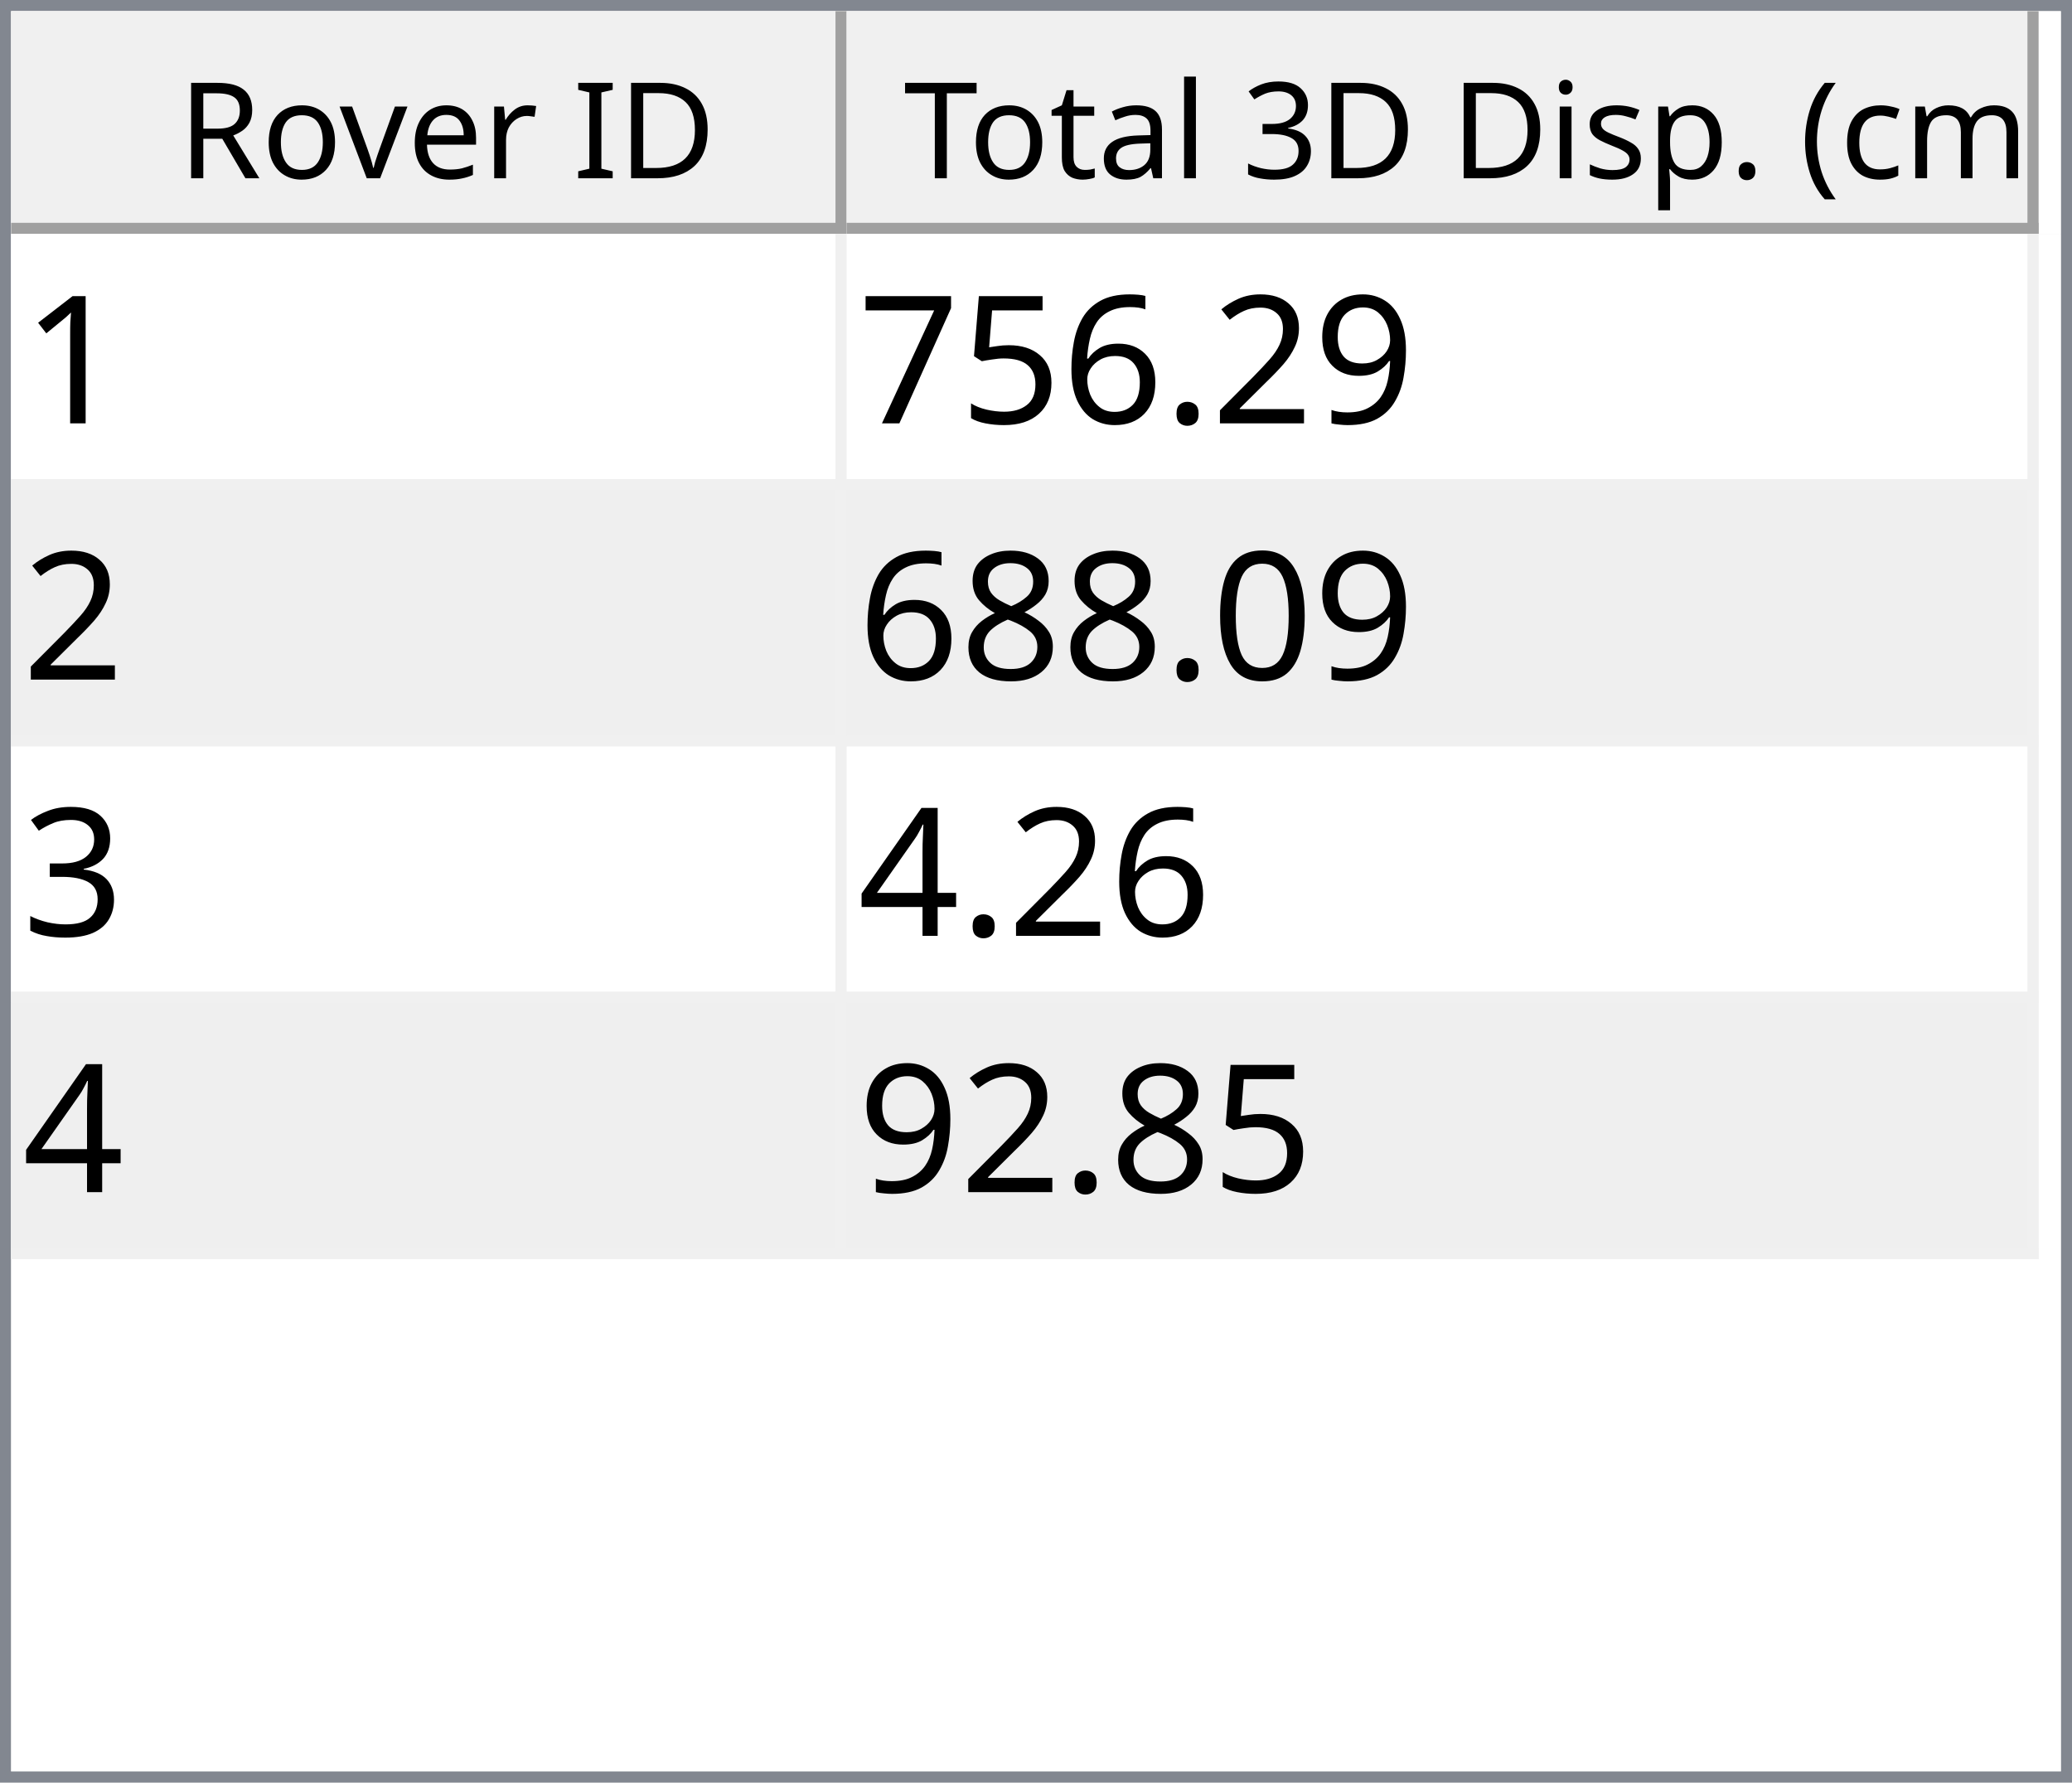
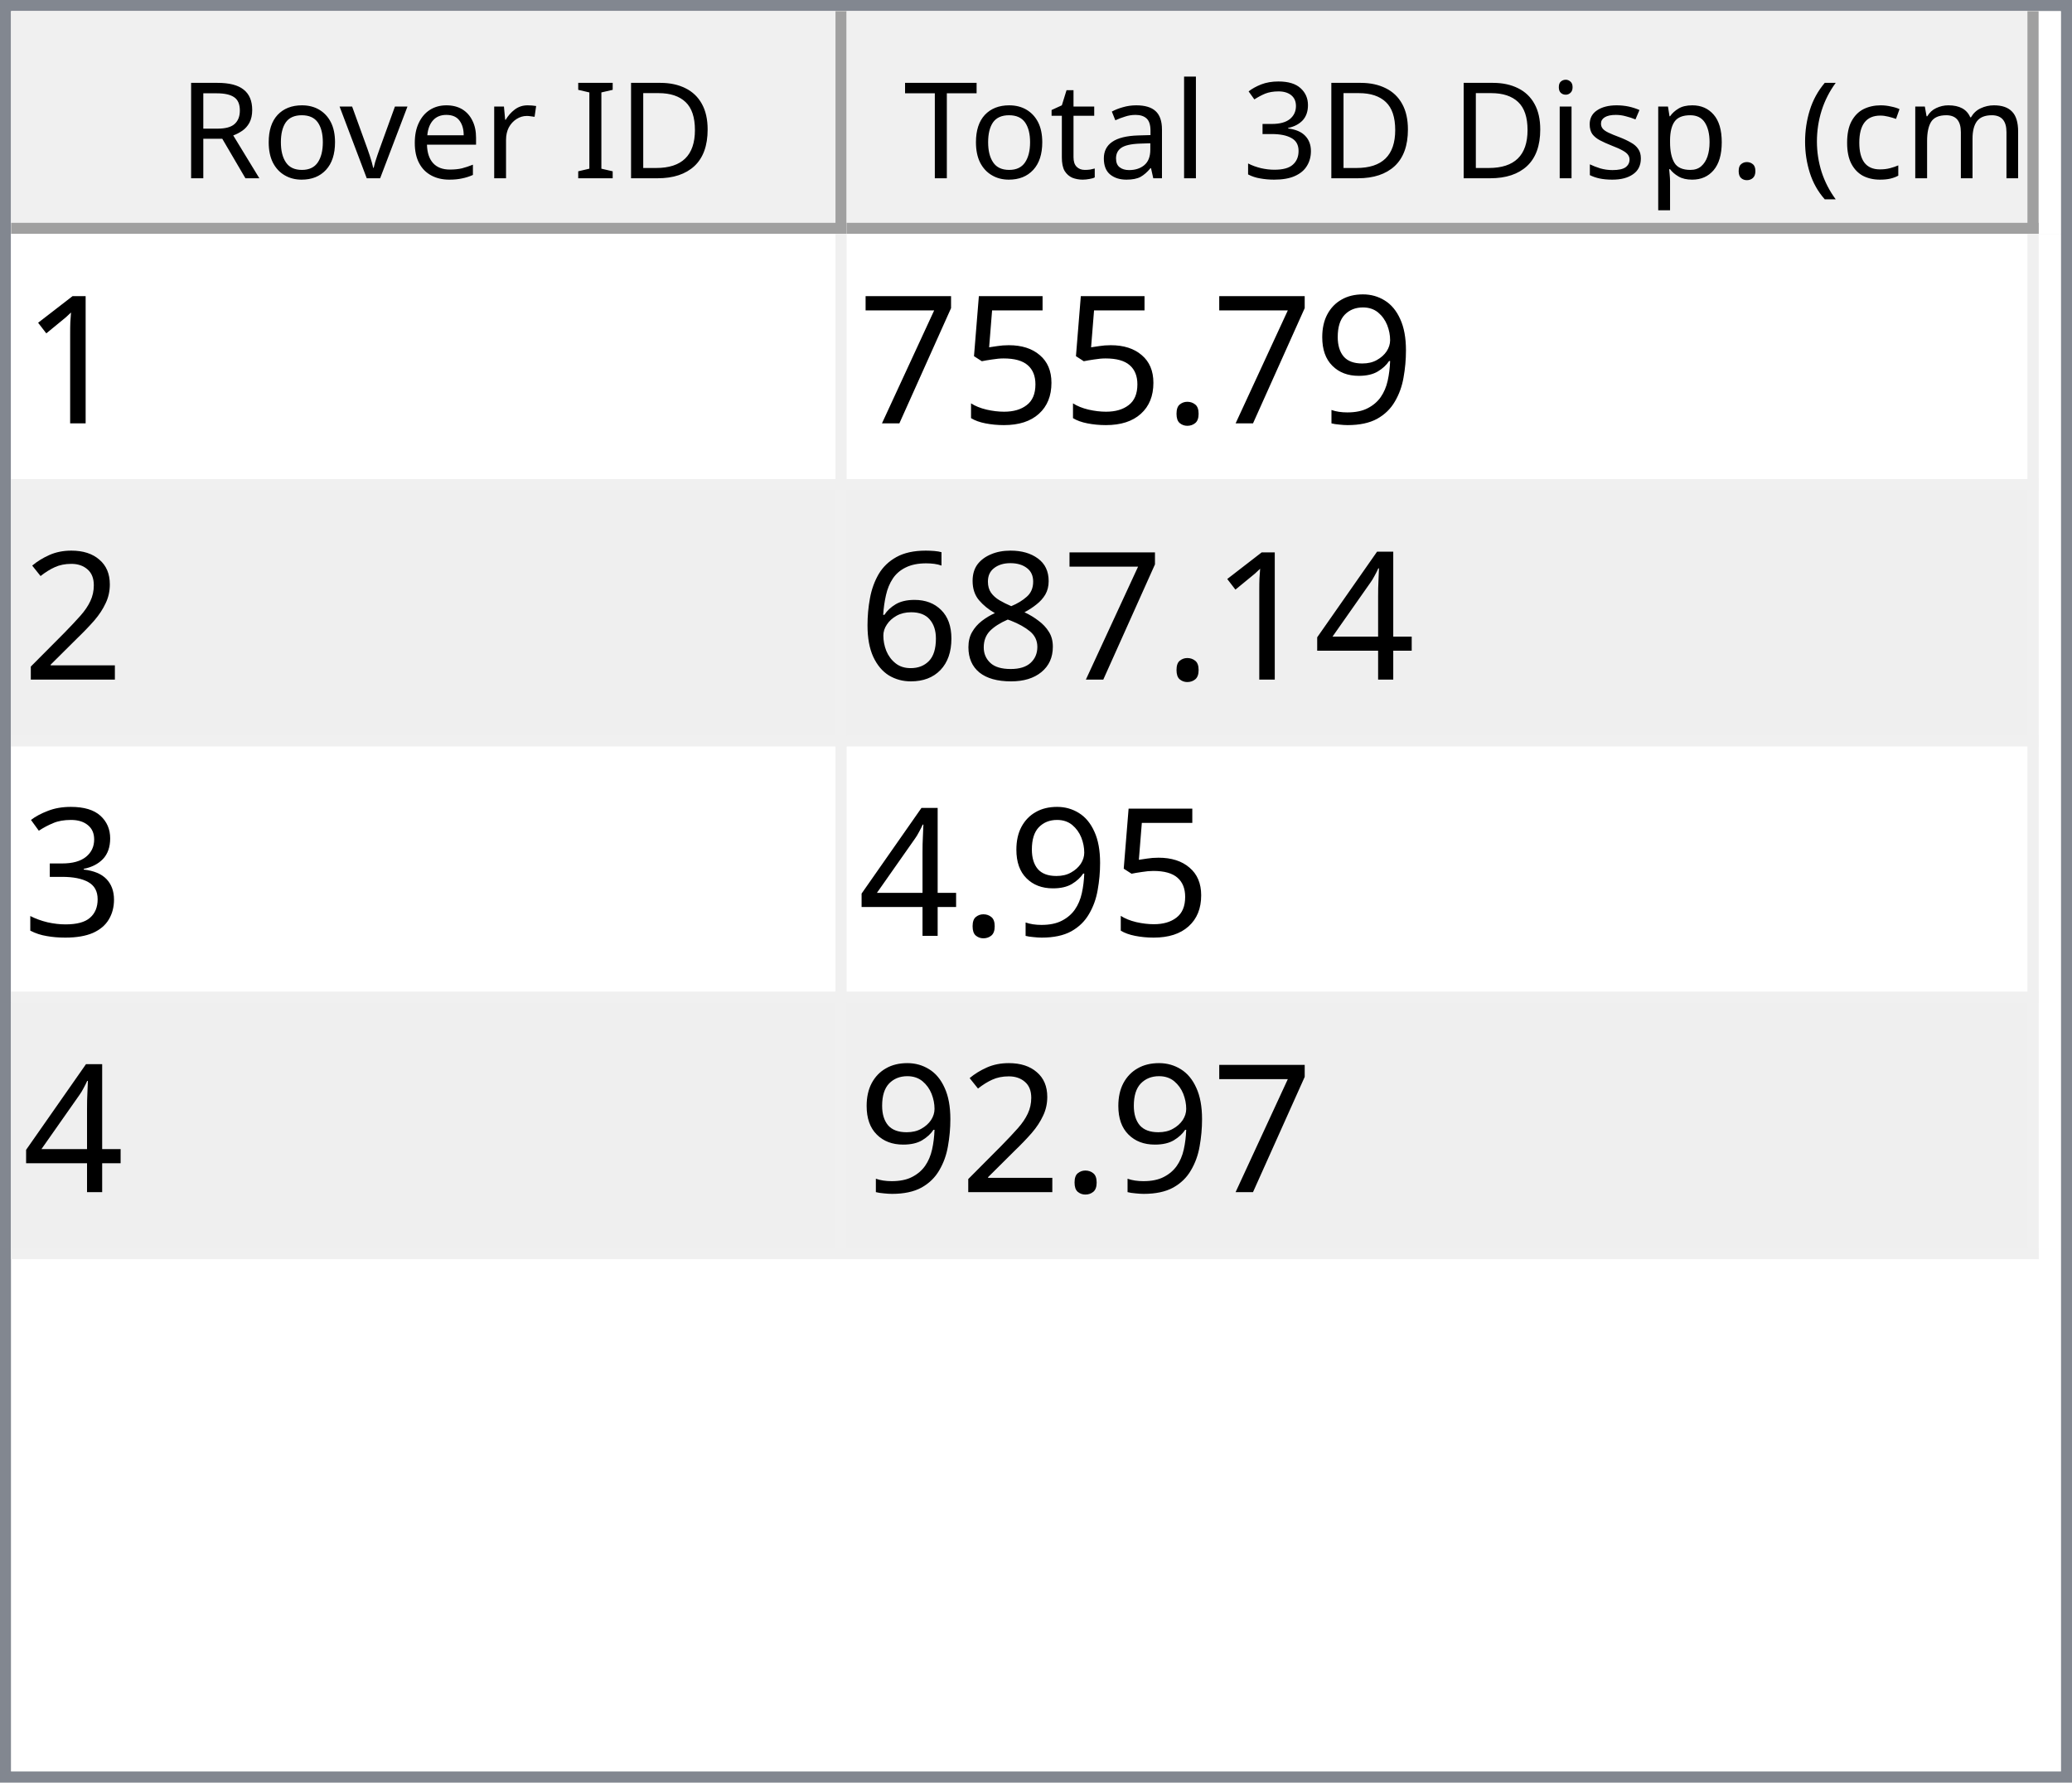
<svg xmlns="http://www.w3.org/2000/svg" style="fill-opacity:1; color-rendering:auto; color-interpolation:auto; text-rendering:auto; stroke:black; stroke-linecap:square; stroke-miterlimit:10; shape-rendering:auto; stroke-opacity:1; fill:black; stroke-dasharray:none; font-weight:normal; stroke-width:1; font-family:'Dialog'; font-style:normal; stroke-linejoin:miter; font-size:12px; stroke-dashoffset:0; image-rendering:auto;" width="186" height="160">
  <defs id="genericDefs" />
  <g>
    <defs id="defs1">
      <clipPath clipPathUnits="userSpaceOnUse" id="clipPath1">
        <path d="M0 0 L186 0 L186 160 L0 160 L0 0 Z" />
      </clipPath>
      <clipPath clipPathUnits="userSpaceOnUse" id="clipPath2">
        <path d="M0 0 L0 160 L186 160 L186 0 Z" />
      </clipPath>
      <clipPath clipPathUnits="userSpaceOnUse" id="clipPath3">
        <path d="M0 0 L0 20 L184 20 L184 0 Z" />
      </clipPath>
      <clipPath clipPathUnits="userSpaceOnUse" id="clipPath4">
        <path d="M0 0 L0 20 L75 20 L75 0 Z" />
      </clipPath>
      <clipPath clipPathUnits="userSpaceOnUse" id="clipPath5">
        <path d="M1 1 L1 19 L74 19 L74 1 Z" />
      </clipPath>
      <clipPath clipPathUnits="userSpaceOnUse" id="clipPath6">
        <path d="M0 0 L0 18 L73 18 L73 0 Z" />
      </clipPath>
      <clipPath clipPathUnits="userSpaceOnUse" id="clipPath7">
        <path d="M-0.5 -0.5 L-0.5 19.5 L74.5 19.5 L74.5 -0.5 Z" />
      </clipPath>
      <clipPath clipPathUnits="userSpaceOnUse" id="clipPath8">
        <path d="M0 0 L0 20 L107 20 L107 0 Z" />
      </clipPath>
      <clipPath clipPathUnits="userSpaceOnUse" id="clipPath9">
        <path d="M1 1 L1 19 L106 19 L106 1 Z" />
      </clipPath>
      <clipPath clipPathUnits="userSpaceOnUse" id="clipPath10">
        <path d="M0 0 L0 18 L105 18 L105 0 Z" />
      </clipPath>
      <clipPath clipPathUnits="userSpaceOnUse" id="clipPath11">
        <path d="M-0.5 -0.5 L-0.5 19.5 L106.5 19.5 L106.5 -0.5 Z" />
      </clipPath>
      <clipPath clipPathUnits="userSpaceOnUse" id="clipPath12">
        <path d="M0 0 L0 138 L184 138 L184 0 Z" />
      </clipPath>
      <clipPath clipPathUnits="userSpaceOnUse" id="clipPath13">
        <path d="M0 0 L0 92 L182 92 L182 0 Z" />
      </clipPath>
      <clipPath clipPathUnits="userSpaceOnUse" id="clipPath14">
        <path d="M-0.5 -0.5 L-0.5 91.5 L181.5 91.5 L181.5 -0.5 Z" />
      </clipPath>
      <clipPath clipPathUnits="userSpaceOnUse" id="clipPath15">
        <path d="M0 0 L0 22 L74 22 L74 0 Z" />
      </clipPath>
      <clipPath clipPathUnits="userSpaceOnUse" id="clipPath16">
        <path d="M0 0 L0 22 L106 22 L106 0 Z" />
      </clipPath>
      <font horiz-adv-x="64.551" id="font1">
        <font-face ascent="107.91" descent="25.098" units-per-em="100" style="font-style:normal; font-family:Segoe UI; font-weight:normal;" />
        <missing-glyph horiz-adv-x="64.551" d="M8.109 0 L8.109 68.266 L56.453 68.266 L56.453 0 L8.109 0 ZM15.328 7.234 L49.219 7.234 L49.219 61.031 L15.328 61.031 L15.328 7.234 Z" />
        <glyph unicode="D" horiz-adv-x="70.117" d="M9.188 0 L9.188 70.016 L28.516 70.016 Q65.531 70.016 65.531 35.891 Q65.531 19.672 55.25 9.836 Q44.969 0 27.734 0 L9.188 0 ZM17.391 62.594 L17.391 7.422 L27.828 7.422 Q41.609 7.422 49.273 14.797 Q56.938 22.172 56.938 35.688 Q56.938 62.594 28.328 62.594 L17.391 62.594 Z" />
        <glyph unicode="I" horiz-adv-x="26.611" d="M17.391 0 L9.188 0 L9.188 70.016 L17.391 70.016 L17.391 0 Z" />
        <glyph unicode=" " horiz-adv-x="27.393" d="" />
        <glyph unicode="r" horiz-adv-x="34.766" d="M34.188 41.891 Q32.078 43.5 28.125 43.5 Q23 43.5 19.555 38.672 Q16.109 33.844 16.109 25.484 L16.109 0 L8.109 0 L8.109 50 L16.109 50 L16.109 39.703 L16.312 39.703 Q18.016 44.969 21.531 47.922 Q25.047 50.875 29.391 50.875 Q32.516 50.875 34.188 50.203 L34.188 41.891 Z" />
        <glyph unicode="e" horiz-adv-x="52.295" d="M48.297 23 L12.984 23 Q13.188 14.656 17.484 10.109 Q21.781 5.562 29.297 5.562 Q37.75 5.562 44.828 11.141 L44.828 3.609 Q38.234 -1.172 27.391 -1.172 Q16.797 -1.172 10.742 5.641 Q4.688 12.453 4.688 24.812 Q4.688 36.469 11.305 43.82 Q17.922 51.172 27.734 51.172 Q37.547 51.172 42.922 44.828 Q48.297 38.484 48.297 27.203 L48.297 23 ZM40.094 29.781 Q40.047 36.719 36.75 40.578 Q33.453 44.438 27.594 44.438 Q21.922 44.438 17.969 40.383 Q14.016 36.328 13.094 29.781 L40.094 29.781 Z" />
        <glyph unicode="v" horiz-adv-x="47.9" d="M47.406 50 L27.484 0 L19.625 0 L0.688 50 L9.469 50 L22.172 13.672 Q23.578 9.672 23.922 6.688 L24.125 6.688 Q24.609 10.453 25.688 13.484 L38.969 50 L47.406 50 Z" />
        <glyph unicode="o" horiz-adv-x="58.594" d="M29 -1.172 Q17.922 -1.172 11.305 5.836 Q4.688 12.844 4.688 24.422 Q4.688 37.016 11.57 44.094 Q18.453 51.172 30.172 51.172 Q41.359 51.172 47.633 44.289 Q53.906 37.406 53.906 25.203 Q53.906 13.234 47.141 6.031 Q40.375 -1.172 29 -1.172 ZM29.594 44.438 Q21.875 44.438 17.383 39.188 Q12.891 33.938 12.891 24.703 Q12.891 15.828 17.43 10.695 Q21.969 5.562 29.594 5.562 Q37.359 5.562 41.531 10.594 Q45.703 15.625 45.703 24.906 Q45.703 34.281 41.531 39.359 Q37.359 44.438 29.594 44.438 Z" />
        <glyph unicode="R" horiz-adv-x="59.814" d="M59.375 0 L49.609 0 L37.891 19.625 Q36.281 22.359 34.766 24.289 Q33.25 26.219 31.664 27.438 Q30.078 28.656 28.25 29.219 Q26.422 29.781 24.125 29.781 L17.391 29.781 L17.391 0 L9.188 0 L9.188 70.016 L30.078 70.016 Q34.672 70.016 38.555 68.867 Q42.438 67.719 45.289 65.375 Q48.141 63.031 49.758 59.547 Q51.375 56.062 51.375 51.375 Q51.375 47.703 50.273 44.656 Q49.172 41.609 47.148 39.211 Q45.125 36.812 42.266 35.133 Q39.406 33.453 35.844 32.516 L35.844 32.328 Q37.594 31.547 38.891 30.547 Q40.188 29.547 41.359 28.18 Q42.531 26.812 43.68 25.078 Q44.828 23.344 46.234 21.047 L59.375 0 ZM17.391 62.594 L17.391 37.203 L28.516 37.203 Q31.594 37.203 34.203 38.133 Q36.812 39.062 38.719 40.797 Q40.625 42.531 41.703 45.047 Q42.781 47.562 42.781 50.688 Q42.781 56.297 39.141 59.445 Q35.5 62.594 28.609 62.594 L17.391 62.594 Z" />
        <glyph unicode=")" horiz-adv-x="30.176" d="M8.297 -15.922 L1.172 -15.922 Q16.406 2.344 16.406 26.812 Q16.406 51.469 1.078 70.016 L8.297 70.016 Q23.531 52.156 23.531 26.703 Q23.531 1.375 8.297 -15.922 Z" />
        <glyph unicode="m" horiz-adv-x="86.133" d="M79.109 0 L71.094 0 L71.094 28.719 Q71.094 37.016 68.531 40.727 Q65.969 44.438 59.906 44.438 Q54.781 44.438 51.195 39.75 Q47.609 35.062 47.609 28.516 L47.609 0 L39.594 0 L39.594 29.688 Q39.594 44.438 28.219 44.438 Q22.953 44.438 19.531 40.016 Q16.109 35.594 16.109 28.516 L16.109 0 L8.109 0 L8.109 50 L16.109 50 L16.109 42.094 L16.312 42.094 Q21.625 51.172 31.844 51.172 Q36.969 51.172 40.773 48.312 Q44.578 45.453 46 40.828 Q51.562 51.172 62.594 51.172 Q79.109 51.172 79.109 30.812 L79.109 0 Z" />
        <glyph unicode="c" horiz-adv-x="46.191" d="M42.188 2.297 Q36.422 -1.172 28.516 -1.172 Q17.828 -1.172 11.258 5.789 Q4.688 12.75 4.688 23.828 Q4.688 36.188 11.766 43.68 Q18.844 51.172 30.672 51.172 Q37.25 51.172 42.281 48.734 L42.281 40.531 Q36.719 44.438 30.375 44.438 Q22.703 44.438 17.797 38.945 Q12.891 33.453 12.891 24.516 Q12.891 15.719 17.508 10.641 Q22.125 5.562 29.891 5.562 Q36.422 5.562 42.188 9.906 L42.188 2.297 Z" />
        <glyph unicode="(" horiz-adv-x="30.176" d="M29.109 -15.922 L21.969 -15.922 Q6.844 1.375 6.844 26.703 Q6.844 52.156 21.969 70.016 L29.203 70.016 Q13.875 51.469 13.875 26.812 Q13.875 2.344 29.109 -15.922 Z" />
        <glyph unicode="." horiz-adv-x="21.68" d="M10.891 -1.078 Q8.641 -1.078 7.055 0.539 Q5.469 2.156 5.469 4.391 Q5.469 6.641 7.055 8.273 Q8.641 9.906 10.891 9.906 Q13.188 9.906 14.797 8.273 Q16.406 6.641 16.406 4.391 Q16.406 2.156 14.797 0.539 Q13.188 -1.078 10.891 -1.078 Z" />
        <glyph unicode="p" horiz-adv-x="58.789" d="M16.312 7.234 L16.109 7.234 L16.109 -23 L8.109 -23 L8.109 50 L16.109 50 L16.109 41.219 L16.312 41.219 Q22.219 51.172 33.594 51.172 Q43.266 51.172 48.688 44.461 Q54.109 37.75 54.109 26.469 Q54.109 13.922 48 6.375 Q41.891 -1.172 31.297 -1.172 Q21.578 -1.172 16.312 7.234 ZM16.109 27.391 L16.109 20.406 Q16.109 14.203 20.141 9.883 Q24.172 5.562 30.375 5.562 Q37.641 5.562 41.773 11.133 Q45.906 16.703 45.906 26.609 Q45.906 34.969 42.047 39.703 Q38.188 44.438 31.594 44.438 Q24.609 44.438 20.359 39.578 Q16.109 34.719 16.109 27.391 Z" />
        <glyph unicode="s" horiz-adv-x="42.432" d="M5.078 1.812 L5.078 10.406 Q11.625 5.562 19.484 5.562 Q30.031 5.562 30.031 12.594 Q30.031 14.594 29.125 15.992 Q28.219 17.391 26.68 18.461 Q25.141 19.531 23.07 20.383 Q21 21.234 18.609 22.172 Q15.281 23.484 12.766 24.828 Q10.25 26.172 8.57 27.859 Q6.891 29.547 6.031 31.695 Q5.172 33.844 5.172 36.719 Q5.172 40.234 6.789 42.945 Q8.406 45.656 11.086 47.484 Q13.766 49.312 17.211 50.242 Q20.656 51.172 24.312 51.172 Q30.812 51.172 35.938 48.922 L35.938 40.828 Q30.422 44.438 23.25 44.438 Q21 44.438 19.195 43.922 Q17.391 43.406 16.094 42.477 Q14.797 41.547 14.086 40.258 Q13.375 38.969 13.375 37.406 Q13.375 35.453 14.086 34.133 Q14.797 32.812 16.164 31.789 Q17.531 30.766 19.484 29.938 Q21.438 29.109 23.922 28.125 Q27.25 26.859 29.883 25.516 Q32.516 24.172 34.375 22.484 Q36.234 20.797 37.234 18.602 Q38.234 16.406 38.234 13.375 Q38.234 9.672 36.602 6.938 Q34.969 4.203 32.234 2.398 Q29.5 0.594 25.93 -0.289 Q22.359 -1.172 18.453 -1.172 Q10.75 -1.172 5.078 1.812 Z" />
        <glyph unicode="i" horiz-adv-x="24.219" d="M12.203 62.703 Q10.062 62.703 8.547 64.164 Q7.031 65.625 7.031 67.875 Q7.031 70.125 8.547 71.609 Q10.062 73.094 12.203 73.094 Q14.406 73.094 15.945 71.609 Q17.484 70.125 17.484 67.875 Q17.484 65.719 15.945 64.211 Q14.406 62.703 12.203 62.703 ZM16.109 0 L8.109 0 L8.109 50 L16.109 50 L16.109 0 Z" />
        <glyph unicode="3" horiz-adv-x="53.906" d="M46.531 19.828 Q46.531 15.094 44.75 11.211 Q42.969 7.328 39.719 4.57 Q36.469 1.812 31.93 0.297 Q27.391 -1.219 21.922 -1.219 Q11.922 -1.219 6 2.594 L6 11.188 Q13.094 5.609 22.219 5.609 Q25.875 5.609 28.828 6.539 Q31.781 7.469 33.906 9.227 Q36.031 10.984 37.18 13.477 Q38.328 15.969 38.328 19.094 Q38.328 32.812 18.797 32.812 L12.984 32.812 L12.984 39.594 L18.5 39.594 Q35.797 39.594 35.797 52.484 Q35.797 64.406 22.609 64.406 Q15.188 64.406 8.688 59.422 L8.688 67.188 Q15.375 71.188 24.609 71.188 Q29 71.188 32.57 69.969 Q36.141 68.75 38.68 66.555 Q41.219 64.359 42.609 61.281 Q44 58.203 44 54.5 Q44 40.672 30.031 36.719 L30.031 36.531 Q33.594 36.141 36.625 34.797 Q39.656 33.453 41.852 31.305 Q44.047 29.156 45.289 26.25 Q46.531 23.344 46.531 19.828 Z" />
        <glyph unicode="l" horiz-adv-x="24.219" d="M16.109 0 L8.109 0 L8.109 74.031 L16.109 74.031 L16.109 0 Z" />
        <glyph unicode="a" horiz-adv-x="50.879" d="M43.891 0 L35.891 0 L35.891 7.812 L35.688 7.812 Q30.469 -1.172 20.312 -1.172 Q12.844 -1.172 8.617 2.781 Q4.391 6.734 4.391 13.281 Q4.391 27.297 20.906 29.594 L35.891 31.688 Q35.891 44.438 25.594 44.438 Q16.547 44.438 9.281 38.281 L9.281 46.484 Q16.656 51.172 26.266 51.172 Q43.891 51.172 43.891 32.516 L43.891 0 ZM35.891 25.297 L23.828 23.641 Q18.266 22.859 15.43 20.875 Q12.594 18.891 12.594 13.875 Q12.594 10.203 15.211 7.883 Q17.828 5.562 22.172 5.562 Q28.125 5.562 32.008 9.742 Q35.891 13.922 35.891 20.312 L35.891 25.297 Z" />
        <glyph unicode="t" horiz-adv-x="33.887" d="M31.297 0.484 Q28.469 -1.078 23.828 -1.078 Q10.688 -1.078 10.688 13.578 L10.688 43.172 L2.094 43.172 L2.094 50 L10.688 50 L10.688 62.203 L18.703 64.797 L18.703 50 L31.297 50 L31.297 43.172 L18.703 43.172 L18.703 14.984 Q18.703 9.969 20.414 7.82 Q22.125 5.672 26.078 5.672 Q29.109 5.672 31.297 7.328 L31.297 0.484 Z" />
        <glyph unicode="T" horiz-adv-x="52.393" d="M50.594 62.594 L30.375 62.594 L30.375 0 L22.172 0 L22.172 62.594 L2 62.594 L2 70.016 L50.594 70.016 L50.594 62.594 Z" />
      </font>
      <font horiz-adv-x="75.0" id="font2">
        <font-face ascent="100.537" descent="21.973" units-per-em="100" style="font-style:normal; font-family:sans-serif; font-weight:normal;" />
        <missing-glyph horiz-adv-x="75.0" d="M12.5 0 L12.5 62.5 L62.5 62.5 L62.5 0 L12.5 0 ZM14.062 1.562 L60.938 1.562 L60.938 60.938 L14.062 60.938 L14.062 1.562 Z" />
        <glyph unicode="1" horiz-adv-x="55.615" d="M37.25 0 L28.469 0 L28.469 56 Q25.297 52.984 20.141 49.953 Q14.984 46.922 10.891 45.406 L10.891 53.906 Q18.266 57.375 23.781 62.305 Q29.297 67.234 31.594 71.875 L37.25 71.875 L37.25 0 Z" />
        <glyph unicode="9" horiz-adv-x="55.615" d="M5.469 16.547 L13.922 17.328 Q14.984 11.375 18.016 8.688 Q21.047 6 25.781 6 Q29.828 6 32.883 7.859 Q35.938 9.719 37.891 12.82 Q39.844 15.922 41.164 21.195 Q42.484 26.469 42.484 31.938 Q42.484 32.516 42.438 33.688 Q39.797 29.5 35.234 26.883 Q30.672 24.266 25.344 24.266 Q16.453 24.266 10.305 30.711 Q4.156 37.156 4.156 47.703 Q4.156 58.594 10.578 65.234 Q17 71.875 26.656 71.875 Q33.641 71.875 39.43 68.117 Q45.219 64.359 48.219 57.398 Q51.219 50.438 51.219 37.25 Q51.219 23.531 48.242 15.406 Q45.266 7.281 39.383 3.031 Q33.5 -1.219 25.594 -1.219 Q17.188 -1.219 11.867 3.445 Q6.547 8.109 5.469 16.547 ZM41.453 48.141 Q41.453 55.719 37.43 60.156 Q33.406 64.594 27.734 64.594 Q21.875 64.594 17.531 59.812 Q13.188 55.031 13.188 47.406 Q13.188 40.578 17.312 36.305 Q21.438 32.031 27.484 32.031 Q33.594 32.031 37.523 36.305 Q41.453 40.578 41.453 48.141 Z" />
-         <glyph unicode="2" horiz-adv-x="55.615" d="M50.344 8.453 L50.344 0 L3.031 0 Q2.938 3.172 4.047 6.109 Q5.859 10.938 9.836 15.625 Q13.812 20.312 21.344 26.469 Q33.016 36.031 37.117 41.625 Q41.219 47.219 41.219 52.203 Q41.219 57.422 37.477 61.008 Q33.734 64.594 27.734 64.594 Q21.391 64.594 17.578 60.789 Q13.766 56.984 13.719 50.25 L4.688 51.172 Q5.609 61.281 11.664 66.578 Q17.719 71.875 27.938 71.875 Q38.234 71.875 44.242 66.164 Q50.25 60.453 50.25 52 Q50.25 47.703 48.492 43.555 Q46.734 39.406 42.656 34.812 Q38.578 30.219 29.109 22.219 Q21.188 15.578 18.945 13.211 Q16.703 10.844 15.234 8.453 L50.344 8.453 Z" />
        <glyph unicode="." horiz-adv-x="27.783" d="M9.078 0 L9.078 10.016 L19.094 10.016 L19.094 0 L9.078 0 Z" />
-         <glyph unicode="6" horiz-adv-x="55.615" d="M49.75 54.047 L41.016 53.375 Q39.844 58.547 37.703 60.891 Q34.125 64.656 28.906 64.656 Q24.703 64.656 21.531 62.312 Q17.391 59.281 14.992 53.469 Q12.594 47.656 12.5 36.922 Q15.672 41.75 20.266 44.094 Q24.859 46.438 29.891 46.438 Q38.672 46.438 44.852 39.969 Q51.031 33.5 51.031 23.25 Q51.031 16.5 48.125 10.719 Q45.219 4.938 40.141 1.859 Q35.062 -1.219 28.609 -1.219 Q17.625 -1.219 10.695 6.859 Q3.766 14.938 3.766 33.5 Q3.766 54.25 11.422 63.672 Q18.109 71.875 29.438 71.875 Q37.891 71.875 43.289 67.141 Q48.688 62.406 49.75 54.047 ZM13.875 23.188 Q13.875 18.656 15.797 14.508 Q17.719 10.359 21.188 8.18 Q24.656 6 28.469 6 Q34.031 6 38.039 10.492 Q42.047 14.984 42.047 22.703 Q42.047 30.125 38.086 34.398 Q34.125 38.672 28.125 38.672 Q22.172 38.672 18.023 34.398 Q13.875 30.125 13.875 23.188 Z" />
        <glyph unicode="5" horiz-adv-x="55.615" d="M4.156 18.75 L13.375 19.531 Q14.406 12.797 18.141 9.398 Q21.875 6 27.156 6 Q33.5 6 37.891 10.789 Q42.281 15.578 42.281 23.484 Q42.281 31 38.062 35.352 Q33.844 39.703 27 39.703 Q22.75 39.703 19.336 37.773 Q15.922 35.844 13.969 32.766 L5.719 33.844 L12.641 70.609 L48.25 70.609 L48.25 62.203 L19.672 62.203 L15.828 42.969 Q22.266 47.469 29.344 47.469 Q38.719 47.469 45.164 40.969 Q51.609 34.469 51.609 24.266 Q51.609 14.547 45.953 7.469 Q39.062 -1.219 27.156 -1.219 Q17.391 -1.219 11.211 4.25 Q5.031 9.719 4.156 18.75 Z" />
        <glyph unicode="7" horiz-adv-x="55.615" d="M4.734 62.203 L4.734 70.656 L51.078 70.656 L51.078 63.812 Q44.234 56.547 37.523 44.484 Q30.812 32.422 27.156 19.672 Q24.516 10.688 23.781 0 L14.75 0 Q14.891 8.453 18.062 20.414 Q21.234 32.375 27.172 43.484 Q33.109 54.594 39.797 62.203 L4.734 62.203 Z" />
-         <glyph unicode="0" horiz-adv-x="55.615" d="M4.156 35.297 Q4.156 48 6.766 55.742 Q9.375 63.484 14.523 67.68 Q19.672 71.875 27.484 71.875 Q33.25 71.875 37.594 69.555 Q41.938 67.234 44.773 62.867 Q47.609 58.5 49.219 52.227 Q50.828 45.953 50.828 35.297 Q50.828 22.703 48.242 14.969 Q45.656 7.234 40.508 3.008 Q35.359 -1.219 27.484 -1.219 Q17.141 -1.219 11.234 6.203 Q4.156 15.141 4.156 35.297 ZM13.188 35.297 Q13.188 17.672 17.312 11.836 Q21.438 6 27.484 6 Q33.547 6 37.672 11.859 Q41.797 17.719 41.797 35.297 Q41.797 52.984 37.672 58.789 Q33.547 64.594 27.391 64.594 Q21.344 64.594 17.719 59.469 Q13.188 52.938 13.188 35.297 Z" />
+         <glyph unicode="2" horiz-adv-x="55.615" d="M50.344 8.453 L50.344 0 L3.031 0 Q2.938 3.172 4.047 6.109 Q5.859 10.938 9.836 15.625 Q13.812 20.312 21.344 26.469 Q33.016 36.031 37.117 41.625 Q41.219 47.219 41.219 52.203 Q41.219 57.422 37.477 61.008 Q33.734 64.594 27.734 64.594 Q21.391 64.594 17.578 60.789 Q13.766 56.984 13.719 50.25 L4.688 51.172 Q5.609 61.281 11.664 66.578 Q17.719 71.875 27.938 71.875 Q38.234 71.875 44.242 66.164 Q50.25 60.453 50.25 52 Q50.25 47.703 48.492 43.555 Q46.734 39.406 42.656 34.812 Q38.578 30.219 29.109 22.219 Q21.188 15.578 18.945 13.211 Q16.703 10.844 15.234 8.453 L50.344 8.453 Z" />
+         <glyph unicode="4" horiz-adv-x="55.615" d="M32.328 0 L32.328 17.141 L1.266 17.141 L1.266 25.203 L33.938 71.578 L41.109 71.578 L41.109 25.203 L50.781 25.203 L50.781 17.141 L41.109 17.141 L41.109 0 L32.328 0 ZM32.328 25.203 L32.328 57.469 L9.906 25.203 L32.328 25.203 Z" />
        <glyph unicode="8" horiz-adv-x="55.615" d="M17.672 38.812 Q12.203 40.828 9.57 44.539 Q6.938 48.25 6.938 53.422 Q6.938 61.234 12.555 66.555 Q18.172 71.875 27.484 71.875 Q36.859 71.875 42.578 66.43 Q48.297 60.984 48.297 53.172 Q48.297 48.188 45.68 44.508 Q43.062 40.828 37.75 38.812 Q44.344 36.672 47.781 31.883 Q51.219 27.094 51.219 20.453 Q51.219 11.281 44.727 5.031 Q38.234 -1.219 27.641 -1.219 Q17.047 -1.219 10.547 5.055 Q4.047 11.328 4.047 20.703 Q4.047 27.688 7.594 32.398 Q11.141 37.109 17.672 38.812 ZM15.922 53.719 Q15.922 48.641 19.195 45.414 Q22.469 42.188 27.688 42.188 Q32.766 42.188 36.016 45.383 Q39.266 48.578 39.266 53.219 Q39.266 58.062 35.914 61.359 Q32.562 64.656 27.594 64.656 Q22.562 64.656 19.242 61.43 Q15.922 58.203 15.922 53.719 ZM13.094 20.656 Q13.094 16.891 14.875 13.375 Q16.656 9.859 20.172 7.93 Q23.688 6 27.734 6 Q34.031 6 38.133 10.055 Q42.234 14.109 42.234 20.359 Q42.234 26.703 38.016 30.859 Q33.797 35.016 27.438 35.016 Q21.234 35.016 17.164 30.914 Q13.094 26.812 13.094 20.656 Z" />
+         <glyph unicode="6" horiz-adv-x="55.615" d="M49.75 54.047 L41.016 53.375 Q39.844 58.547 37.703 60.891 Q34.125 64.656 28.906 64.656 Q24.703 64.656 21.531 62.312 Q17.391 59.281 14.992 53.469 Q12.594 47.656 12.5 36.922 Q15.672 41.75 20.266 44.094 Q24.859 46.438 29.891 46.438 Q38.672 46.438 44.852 39.969 Q51.031 33.5 51.031 23.25 Q51.031 16.5 48.125 10.719 Q45.219 4.938 40.141 1.859 Q35.062 -1.219 28.609 -1.219 Q17.625 -1.219 10.695 6.859 Q3.766 14.938 3.766 33.5 Q3.766 54.25 11.422 63.672 Q18.109 71.875 29.438 71.875 Q37.891 71.875 43.289 67.141 Q48.688 62.406 49.75 54.047 ZM13.875 23.188 Q13.875 18.656 15.797 14.508 Q17.719 10.359 21.188 8.18 Q24.656 6 28.469 6 Q34.031 6 38.039 10.492 Q42.047 14.984 42.047 22.703 Q42.047 30.125 38.086 34.398 Q34.125 38.672 28.125 38.672 Q22.172 38.672 18.023 34.398 Q13.875 30.125 13.875 23.188 Z" />
        <glyph unicode="3" horiz-adv-x="55.615" d="M4.203 18.891 L12.984 20.062 Q14.5 12.594 18.141 9.297 Q21.781 6 27 6 Q33.203 6 37.477 10.297 Q41.75 14.594 41.75 20.953 Q41.75 27 37.797 30.93 Q33.844 34.859 27.734 34.859 Q25.25 34.859 21.531 33.891 L22.516 41.609 Q23.391 41.5 23.922 41.5 Q29.547 41.5 34.039 44.43 Q38.531 47.359 38.531 53.469 Q38.531 58.297 35.258 61.477 Q31.984 64.656 26.812 64.656 Q21.688 64.656 18.266 61.43 Q14.844 58.203 13.875 51.766 L5.078 53.328 Q6.688 62.156 12.398 67.016 Q18.109 71.875 26.609 71.875 Q32.469 71.875 37.398 69.359 Q42.328 66.844 44.945 62.5 Q47.562 58.156 47.562 53.266 Q47.562 48.641 45.07 44.828 Q42.578 41.016 37.703 38.766 Q44.047 37.312 47.562 32.695 Q51.078 28.078 51.078 21.141 Q51.078 11.766 44.242 5.25 Q37.406 -1.266 26.953 -1.266 Q17.531 -1.266 11.305 4.352 Q5.078 9.969 4.203 18.891 Z" />
-         <glyph unicode="4" horiz-adv-x="55.615" d="M32.328 0 L32.328 17.141 L1.266 17.141 L1.266 25.203 L33.938 71.578 L41.109 71.578 L41.109 25.203 L50.781 25.203 L50.781 17.141 L41.109 17.141 L41.109 0 L32.328 0 ZM32.328 25.203 L32.328 57.469 L9.906 25.203 L32.328 25.203 Z" />
      </font>
    </defs>
    <g style="fill:white; stroke:white;">
      <rect x="0" y="0" width="186" style="clip-path:url(#clipPath1); stroke:none;" height="160" />
    </g>
    <g style="fill:white; text-rendering:optimizeSpeed; color-rendering:optimizeSpeed; image-rendering:optimizeSpeed; shape-rendering:crispEdges; stroke:white; color-interpolation:sRGB;">
      <rect x="0" width="186" height="160" y="0" style="stroke:none;" />
      <path style="stroke:none;" d="M0 160 L186 160 L186 0 L0 0 Z" />
    </g>
    <g style="fill:rgb(240,240,240); font-family:'Segoe UI'; stroke:rgb(240,240,240);">
      <rect x="0" y="0" width="186" style="clip-path:url(#clipPath2); stroke:none;" height="160" />
    </g>
    <g style="fill:rgb(130,135,144); font-family:'Segoe UI'; stroke:rgb(130,135,144);">
      <path d="M0 0 L186 0 L186 160 L0 160 L0 0 ZM1 1 L185 1 L185 159 L1 159 L1 1 Z" style="fill-rule:evenodd; clip-path:url(#clipPath2); stroke:none;" />
    </g>
    <g style="fill:white; font-family:'Segoe UI'; stroke:white;" transform="translate(1,1)">
      <rect x="0" y="0" width="184" style="clip-path:url(#clipPath3); stroke:none;" height="20" />
    </g>
    <g style="fill:rgb(240,240,240); font-family:'Segoe UI'; stroke:rgb(240,240,240);" transform="translate(1,1)">
      <rect x="0" y="0" width="75" style="clip-path:url(#clipPath4); stroke:none;" height="20" />
    </g>
    <g style="font-family:'Segoe UI';" transform="translate(2,2)">
      <text x="14" xml:space="preserve" y="14" style="clip-path:url(#clipPath6); stroke:none;">Rover ID</text>
    </g>
    <g style="fill:rgb(160,160,160); font-family:'Segoe UI'; stroke:rgb(160,160,160); stroke-linejoin:bevel;" transform="translate(1.5,1.5)">
      <line x1="74" x2="74" y1="0" style="fill:none; clip-path:url(#clipPath7);" y2="19" />
    </g>
    <g style="fill:rgb(160,160,160); font-family:'Segoe UI'; stroke:rgb(160,160,160); stroke-linejoin:bevel;" transform="matrix(1,0,0,1,1,1) translate(0.5,0.5)">
      <line x1="0" x2="74" y1="19" style="fill:none; clip-path:url(#clipPath7);" y2="19" />
    </g>
    <g style="fill:rgb(240,240,240); font-family:'Segoe UI'; stroke:rgb(240,240,240);" transform="translate(76,1)">
      <rect x="0" y="0" width="107" style="clip-path:url(#clipPath8); stroke:none;" height="20" />
    </g>
    <g style="font-family:'Segoe UI';" transform="translate(77,2)">
      <text x="1" xml:space="preserve" y="14" style="clip-path:url(#clipPath10); stroke:none;"> Total 3D Disp. (cm)</text>
    </g>
    <g style="fill:rgb(160,160,160); font-family:'Segoe UI'; stroke:rgb(160,160,160); stroke-linejoin:bevel;" transform="translate(76.5,1.5)">
      <line x1="106" x2="106" y1="0" style="fill:none; clip-path:url(#clipPath11);" y2="19" />
    </g>
    <g style="fill:rgb(160,160,160); font-family:'Segoe UI'; stroke:rgb(160,160,160); stroke-linejoin:bevel;" transform="matrix(1,0,0,1,76,1) translate(0.5,0.5)">
      <line x1="0" x2="106" y1="19" style="fill:none; clip-path:url(#clipPath11);" y2="19" />
    </g>
    <g style="fill:white; font-family:'Segoe UI'; stroke:white;" transform="translate(1,21)">
      <rect x="0" y="0" width="184" style="clip-path:url(#clipPath12); stroke:none;" height="138" />
    </g>
    <g style="fill:rgb(240,240,240); font-size:16px; font-family:sans-serif; stroke:rgb(240,240,240);" transform="translate(1,21)">
      <rect x="0" y="0" width="182" style="clip-path:url(#clipPath13); stroke:none;" height="92" />
      <line transform="translate(0.5,0.5)" x1="0" x2="181" y1="22" style="clip-path:url(#clipPath14); fill:none; stroke-linejoin:bevel;" y2="22" />
    </g>
    <g transform="matrix(1,0,0,1,1,21) translate(0.5,0.5)" style="fill:rgb(240,240,240); font-size:16px; font-family:sans-serif; stroke:rgb(240,240,240); stroke-linejoin:bevel;">
      <line x1="0" x2="181" y1="45" style="fill:none; clip-path:url(#clipPath14);" y2="45" />
    </g>
    <g transform="matrix(1,0,0,1,1,21) translate(0.5,0.5)" style="fill:rgb(240,240,240); font-size:16px; font-family:sans-serif; stroke:rgb(240,240,240); stroke-linejoin:bevel;">
      <line x1="0" x2="181" y1="68" style="fill:none; clip-path:url(#clipPath14);" y2="68" />
    </g>
    <g transform="matrix(1,0,0,1,1,21) translate(0.5,0.5)" style="fill:rgb(240,240,240); font-size:16px; font-family:sans-serif; stroke:rgb(240,240,240); stroke-linejoin:bevel;">
      <line x1="0" x2="181" y1="91" style="fill:none; clip-path:url(#clipPath14);" y2="91" />
    </g>
    <g transform="matrix(1,0,0,1,1,21) translate(0.5,0.5)" style="fill:rgb(240,240,240); font-size:16px; font-family:sans-serif; stroke:rgb(240,240,240); stroke-linejoin:bevel;">
      <line x1="74" x2="74" y1="0" style="fill:none; clip-path:url(#clipPath14);" y2="91" />
    </g>
    <g transform="matrix(1,0,0,1,1,21) translate(0.5,0.5)" style="fill:rgb(240,240,240); font-size:16px; font-family:sans-serif; stroke:rgb(240,240,240); stroke-linejoin:bevel;">
      <line x1="181" x2="181" y1="0" style="fill:none; clip-path:url(#clipPath14);" y2="91" />
    </g>
    <g style="fill:white; font-size:16px; font-family:sans-serif; stroke:white;" transform="matrix(1,0,0,1,1,21)">
      <rect x="0" y="0" width="74" style="clip-path:url(#clipPath15); stroke:none;" height="22" />
      <text x="1" y="17" style="fill:black; clip-path:url(#clipPath15); stroke:none;" xml:space="preserve">1</text>
    </g>
    <g style="fill:white; font-size:16px; font-family:sans-serif; stroke:white;" transform="matrix(1,0,0,1,1,21) translate(75,0)">
      <rect x="0" y="0" width="106" style="clip-path:url(#clipPath16); stroke:none;" height="22" />
-       <text x="1" y="17" style="fill:black; clip-path:url(#clipPath16); stroke:none;" xml:space="preserve">756.29</text>
+       <text x="1" y="17" style="fill:black; clip-path:url(#clipPath16); stroke:none;" xml:space="preserve">755.79</text>
    </g>
    <g style="fill:rgb(239,239,239); font-size:16px; font-family:sans-serif; stroke:rgb(239,239,239);" transform="matrix(1,0,0,1,1,21) translate(0,23)">
      <rect x="0" y="0" width="74" style="clip-path:url(#clipPath15); stroke:none;" height="22" />
      <text x="1" y="17" style="fill:black; clip-path:url(#clipPath15); stroke:none;" xml:space="preserve">2</text>
    </g>
    <g style="fill:rgb(239,239,239); font-size:16px; font-family:sans-serif; stroke:rgb(239,239,239);" transform="matrix(1,0,0,1,1,21) translate(75,23)">
      <rect x="0" y="0" width="106" style="clip-path:url(#clipPath16); stroke:none;" height="22" />
-       <text x="1" y="17" style="fill:black; clip-path:url(#clipPath16); stroke:none;" xml:space="preserve">688.09</text>
+       <text x="1" y="17" style="fill:black; clip-path:url(#clipPath16); stroke:none;" xml:space="preserve">687.14</text>
    </g>
    <g style="fill:white; font-size:16px; font-family:sans-serif; stroke:white;" transform="matrix(1,0,0,1,1,21) translate(0,46)">
      <rect x="0" y="0" width="74" style="clip-path:url(#clipPath15); stroke:none;" height="22" />
      <text x="1" y="17" style="fill:black; clip-path:url(#clipPath15); stroke:none;" xml:space="preserve">3</text>
    </g>
    <g style="fill:white; font-size:16px; font-family:sans-serif; stroke:white;" transform="matrix(1,0,0,1,1,21) translate(75,46)">
      <rect x="0" y="0" width="106" style="clip-path:url(#clipPath16); stroke:none;" height="22" />
-       <text x="1" y="17" style="fill:black; clip-path:url(#clipPath16); stroke:none;" xml:space="preserve">4.26</text>
+       <text x="1" y="17" style="fill:black; clip-path:url(#clipPath16); stroke:none;" xml:space="preserve">4.95</text>
    </g>
    <g style="fill:rgb(239,239,239); font-size:16px; font-family:sans-serif; stroke:rgb(239,239,239);" transform="matrix(1,0,0,1,1,21) translate(0,69)">
      <rect x="0" y="0" width="74" style="clip-path:url(#clipPath15); stroke:none;" height="22" />
      <text x="1" y="17" style="fill:black; clip-path:url(#clipPath15); stroke:none;" xml:space="preserve">4</text>
    </g>
    <g style="fill:rgb(239,239,239); font-size:16px; font-family:sans-serif; stroke:rgb(239,239,239);" transform="matrix(1,0,0,1,1,21) translate(75,69)">
      <rect x="0" y="0" width="106" style="clip-path:url(#clipPath16); stroke:none;" height="22" />
-       <text x="1" y="17" style="fill:black; clip-path:url(#clipPath16); stroke:none;" xml:space="preserve">92.85</text>
+       <text x="1" y="17" style="fill:black; clip-path:url(#clipPath16); stroke:none;" xml:space="preserve">92.97</text>
    </g>
  </g>
</svg>
